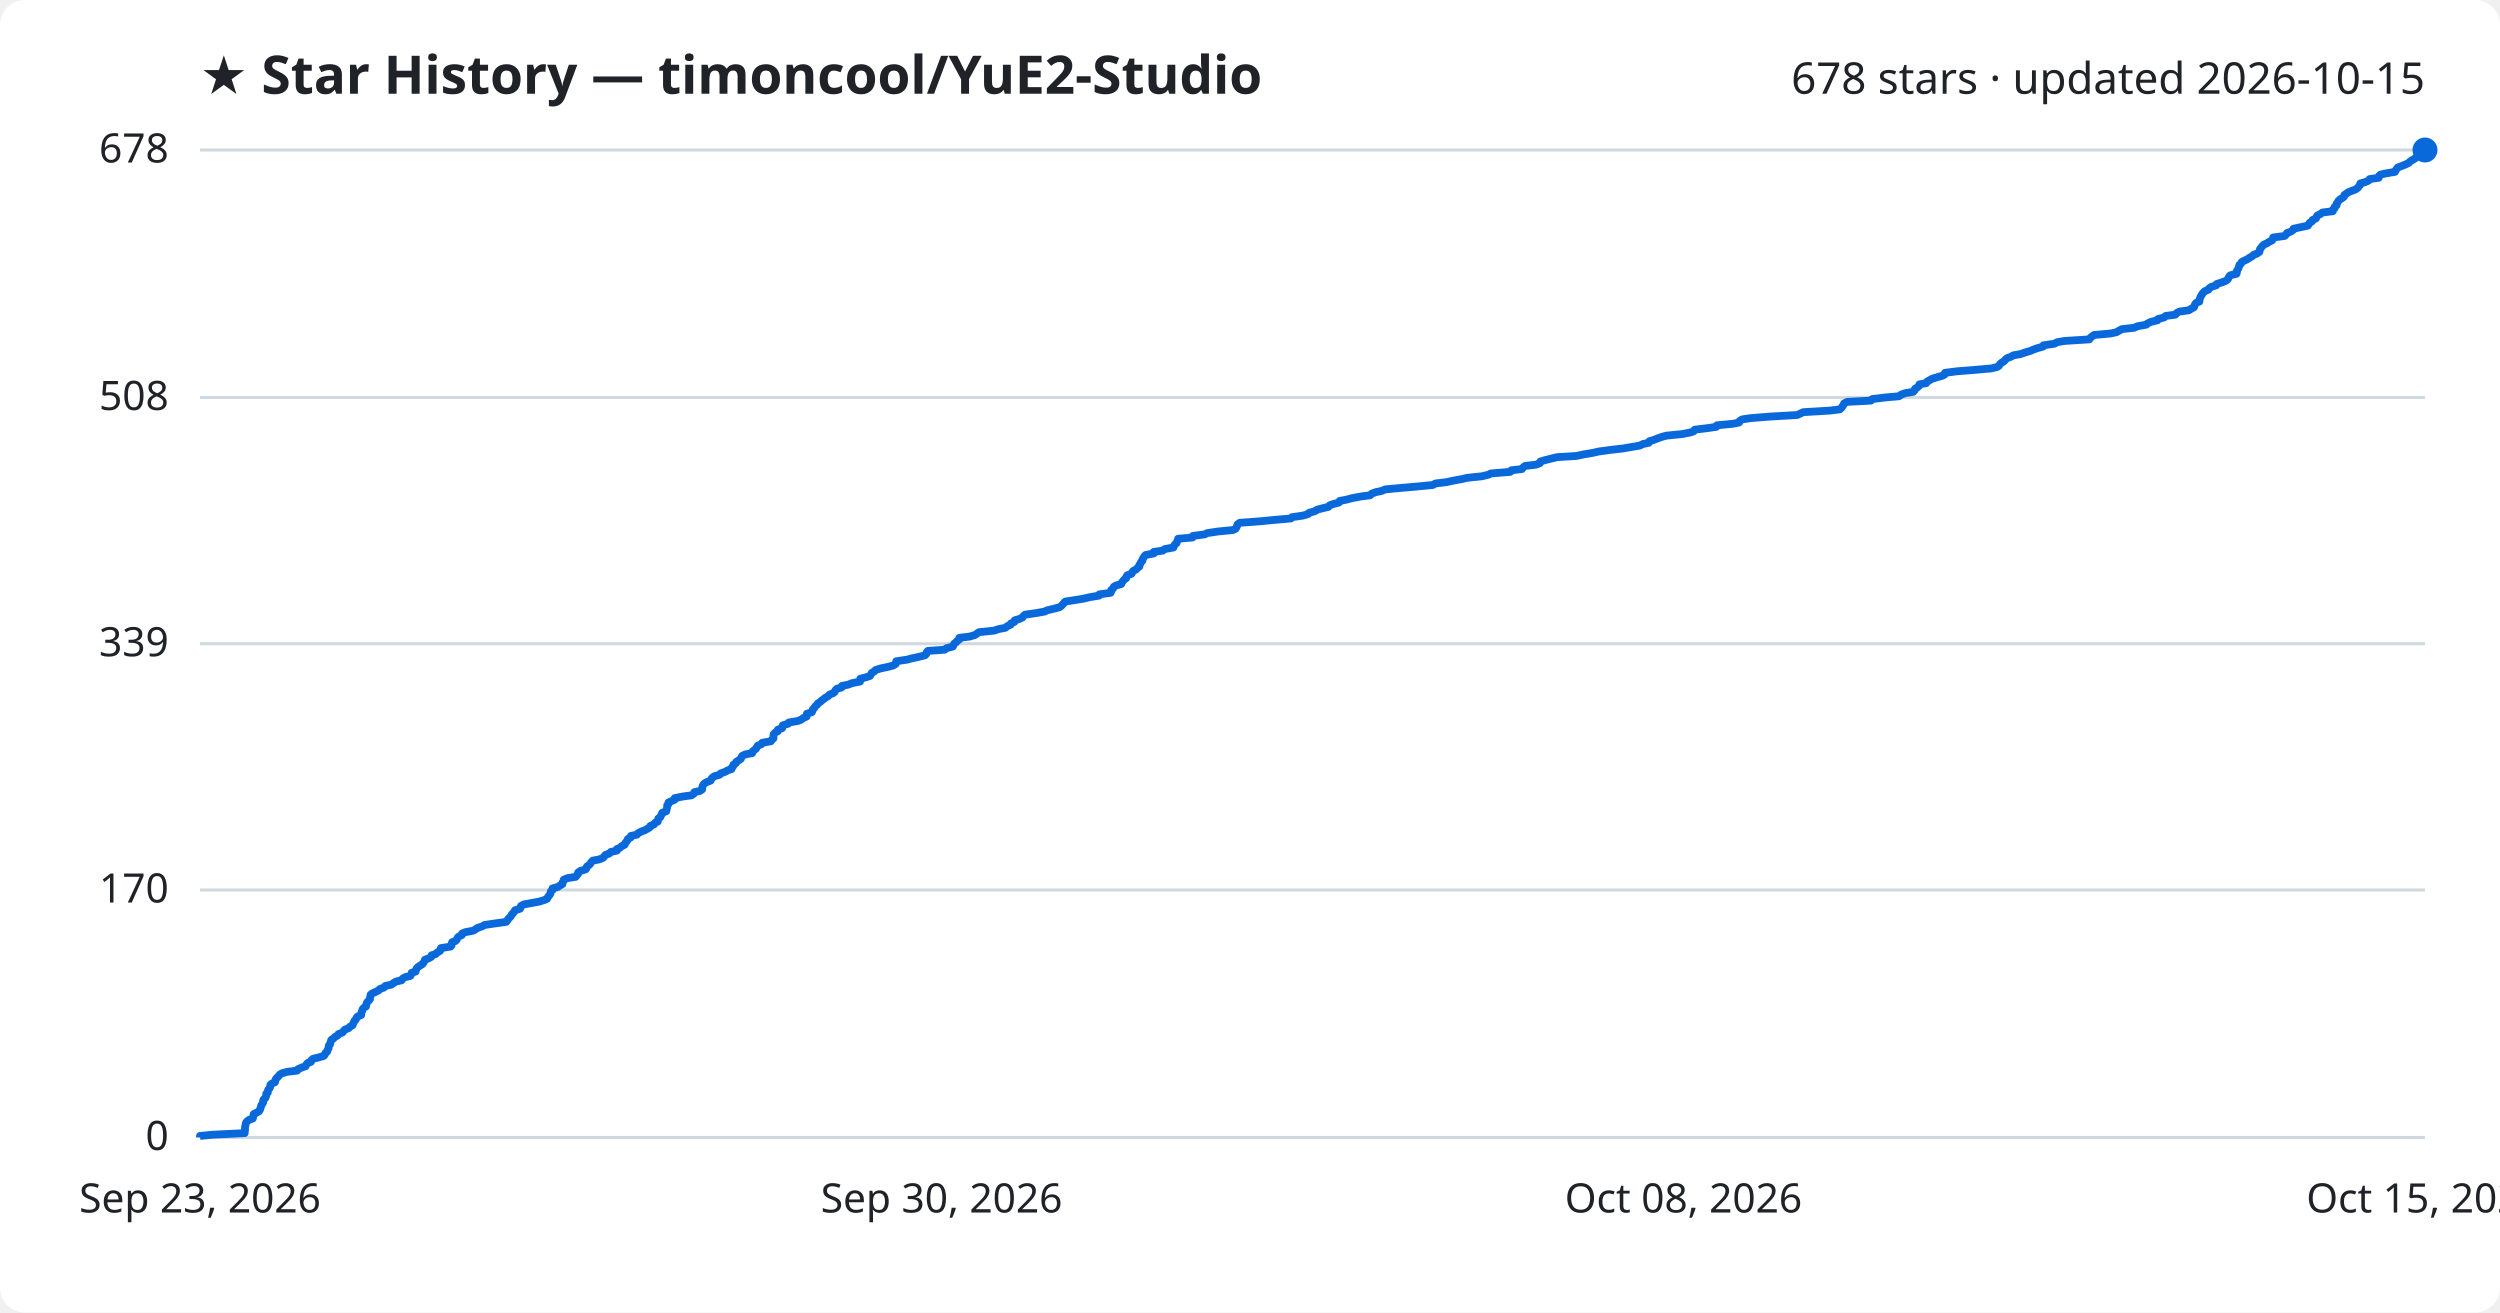
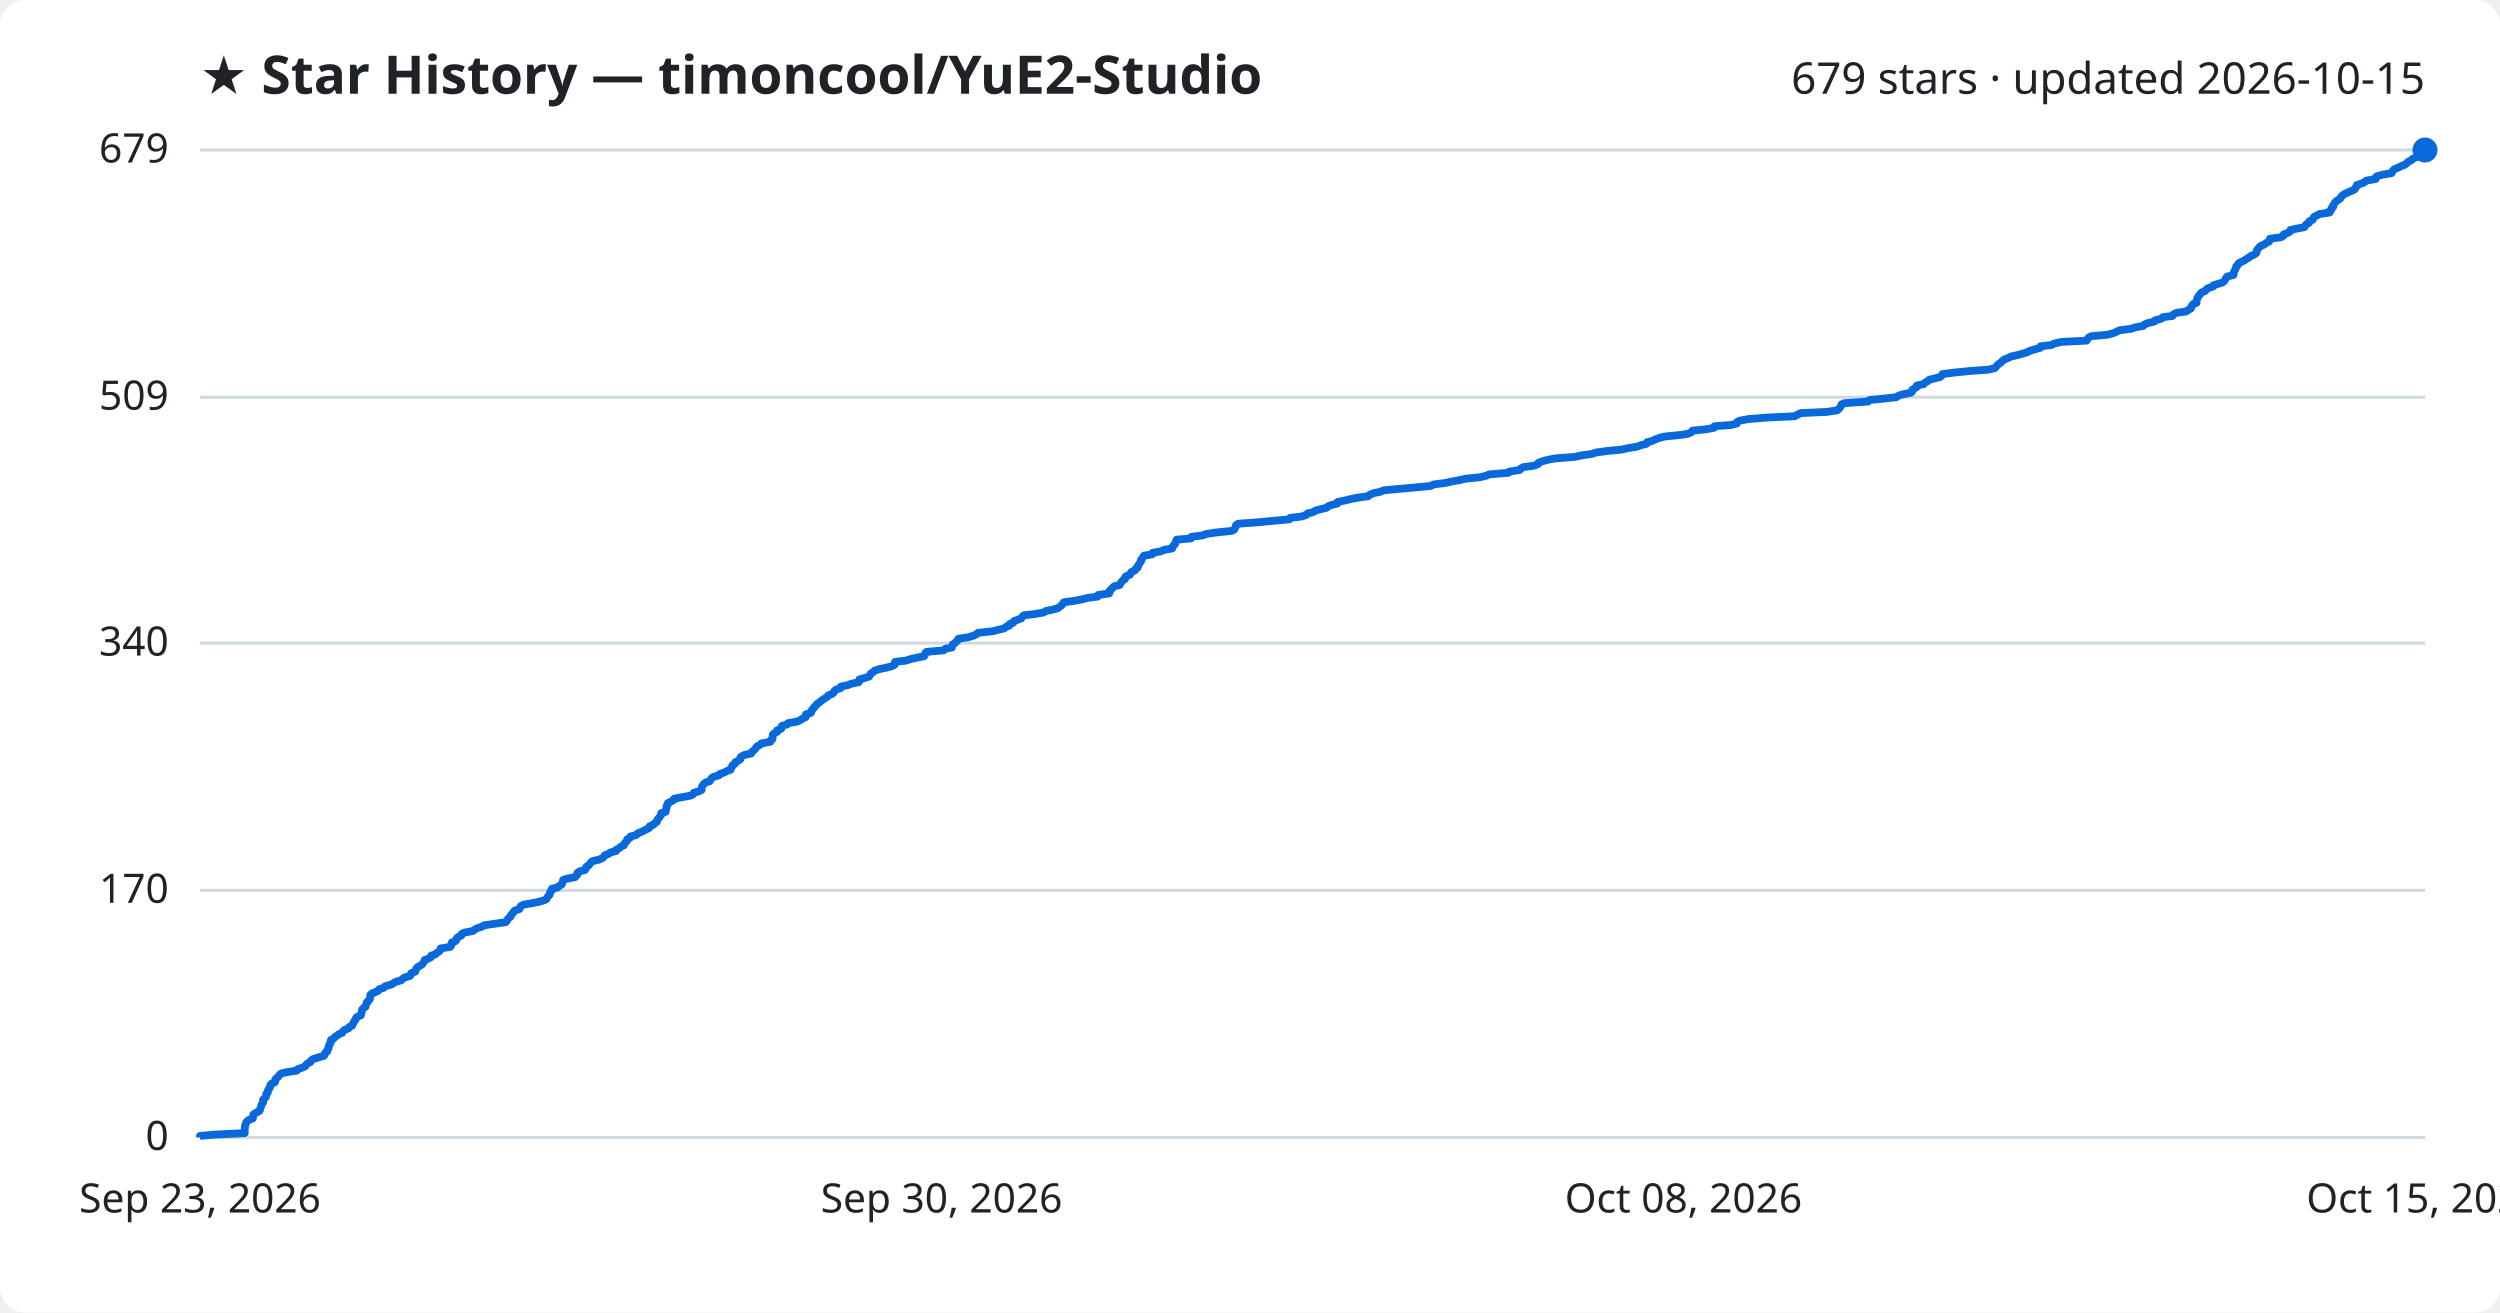
<svg xmlns="http://www.w3.org/2000/svg" viewBox="0 0 800 420" font-family="Segoe UI, sans-serif">
  <rect width="800" height="420" fill="#ffffff" rx="8" />
  <text x="64" y="30" fill="#1f2328" font-size="17" font-weight="700">★ Star History — timoncool/YuE2-Studio</text>
-   <text x="776" y="30" fill="#1f2328" font-size="14" text-anchor="end">678 stars · updated 2026-10-15</text>
+   <text x="776" y="30" fill="#1f2328" font-size="14" text-anchor="end">679 stars · updated 2026-10-15</text>
  <line x1="64" y1="364.0" x2="776" y2="364.0" stroke="#d1d9e0" stroke-width="1" />
  <text x="54" y="368.0" fill="#1f2328" font-size="13" text-anchor="end">0</text>
-   <line x1="64" y1="284.8" x2="776" y2="284.8" stroke="#d1d9e0" stroke-width="1" />
-   <text x="54" y="288.8" fill="#1f2328" font-size="13" text-anchor="end">170</text>
-   <line x1="64" y1="206.0" x2="776" y2="206.0" stroke="#d1d9e0" stroke-width="1" />
-   <text x="54" y="210.0" fill="#1f2328" font-size="13" text-anchor="end">339</text>
-   <line x1="64" y1="127.2" x2="776" y2="127.2" stroke="#d1d9e0" stroke-width="1" />
-   <text x="54" y="131.2" fill="#1f2328" font-size="13" text-anchor="end">508</text>
+   <line x1="64" y1="284.9" x2="776" y2="284.9" stroke="#d1d9e0" stroke-width="1" />
+   <text x="54" y="288.9" fill="#1f2328" font-size="13" text-anchor="end">170</text>
+   <line x1="64" y1="205.8" x2="776" y2="205.8" stroke="#d1d9e0" stroke-width="1" />
+   <text x="54" y="209.8" fill="#1f2328" font-size="13" text-anchor="end">340</text>
+   <line x1="64" y1="127.1" x2="776" y2="127.1" stroke="#d1d9e0" stroke-width="1" />
+   <text x="54" y="131.1" fill="#1f2328" font-size="13" text-anchor="end">509</text>
  <line x1="64" y1="48.0" x2="776" y2="48.0" stroke="#d1d9e0" stroke-width="1" />
-   <text x="54" y="52.0" fill="#1f2328" font-size="13" text-anchor="end">678</text>
-   <path d="M64.0,364.0 L64.0,363.5 L68.1,363.1 L78.3,362.6 L78.3,362.1 L78.4,361.7 L78.4,361.2 L78.4,360.7 L78.5,360.3 L78.6,359.8 L78.7,359.3 L79.0,358.9 L79.6,358.4 L80.9,357.9 L81.0,357.5 L81.1,357.0 L81.2,356.5 L82.0,356.1 L82.9,355.6 L83.2,355.1 L83.3,354.7 L83.5,354.2 L83.6,353.7 L83.9,353.3 L84.2,352.8 L84.2,352.3 L84.3,351.9 L84.9,351.4 L85.1,350.9 L85.2,350.5 L85.2,350.0 L85.7,349.6 L85.7,349.1 L85.9,348.6 L86.3,348.2 L86.5,347.7 L86.5,347.2 L86.9,346.8 L88.0,346.3 L88.1,345.8 L88.2,345.4 L88.6,344.9 L89.1,344.4 L89.4,344.0 L90.1,343.5 L91.8,343.0 L95.1,342.6 L95.4,342.1 L96.6,341.6 L97.8,341.2 L98.0,340.7 L98.4,340.2 L99.5,339.8 L99.6,339.3 L100.2,338.8 L101.9,338.4 L103.6,337.9 L104.0,337.4 L104.1,337.0 L104.7,336.5 L104.8,336.0 L105.1,335.6 L105.2,335.1 L105.2,334.6 L105.6,334.2 L105.7,333.7 L105.9,333.2 L106.0,332.8 L106.7,332.3 L107.2,331.8 L108.0,331.4 L108.3,330.9 L109.6,330.4 L109.9,330.0 L110.3,329.5 L111.6,329.0 L111.9,328.6 L112.8,328.1 L113.0,327.6 L113.2,327.2 L113.4,326.7 L113.9,326.2 L114.0,325.8 L114.4,325.3 L115.6,324.8 L115.6,324.4 L115.7,323.9 L115.9,323.5 L116.0,323.0 L116.4,322.5 L117.1,322.1 L117.2,321.6 L117.3,321.1 L117.5,320.7 L118.0,320.2 L118.4,319.7 L118.4,319.3 L118.5,318.8 L118.6,318.3 L119.1,317.9 L120.2,317.4 L121.2,316.9 L121.5,316.5 L122.9,316.0 L123.3,315.5 L125.2,315.1 L125.9,314.6 L126.7,314.1 L128.5,313.7 L128.8,313.2 L129.6,312.7 L131.3,312.3 L131.6,311.8 L131.7,311.3 L133.0,310.9 L133.1,310.4 L133.3,309.9 L133.7,309.5 L134.4,309.0 L135.2,308.5 L135.5,308.1 L135.8,307.6 L136.0,307.1 L137.1,306.7 L138.0,306.2 L138.1,305.7 L139.4,305.3 L139.9,304.8 L140.8,304.3 L141.0,303.9 L141.1,303.4 L144.2,302.9 L144.5,302.5 L144.5,302.0 L144.7,301.5 L145.8,301.1 L146.2,300.6 L146.4,300.1 L146.8,299.7 L147.8,299.2 L147.9,298.7 L148.9,298.3 L151.5,297.8 L152.1,297.4 L152.9,296.9 L154.4,296.4 L155.0,296.0 L158.4,295.5 L162.0,295.0 L162.3,294.6 L162.6,294.1 L163.1,293.6 L163.5,293.2 L163.7,292.7 L164.2,292.2 L164.5,291.8 L164.8,291.3 L166.4,290.8 L166.6,290.4 L166.7,289.9 L167.7,289.4 L169.9,289.0 L172.6,288.5 L174.2,288.0 L175.1,287.6 L175.3,287.1 L175.7,286.6 L176.0,286.2 L176.2,285.7 L176.3,285.2 L176.8,284.8 L176.8,284.3 L178.6,283.8 L179.1,283.4 L180.0,282.9 L180.0,282.4 L180.3,282.0 L180.4,281.5 L181.6,281.0 L184.2,280.6 L184.6,280.1 L185.0,279.6 L185.0,279.2 L185.7,278.7 L187.4,278.2 L187.7,277.8 L187.8,277.3 L188.5,276.8 L188.9,276.4 L189.2,275.9 L189.7,275.4 L191.8,275.0 L193.0,274.5 L193.4,274.0 L193.7,273.6 L195.0,273.1 L195.5,272.6 L197.4,272.2 L197.4,271.7 L198.4,271.3 L198.9,270.8 L199.9,270.3 L200.0,269.9 L200.4,269.4 L200.8,268.9 L200.9,268.5 L201.8,268.0 L201.9,267.5 L203.8,267.1 L204.2,266.6 L205.2,266.1 L206.3,265.7 L207.2,265.2 L208.0,264.7 L208.1,264.3 L209.3,263.8 L209.6,263.3 L210.5,262.9 L210.5,262.4 L210.7,261.9 L211.3,261.5 L211.5,261.0 L211.8,260.5 L211.9,260.1 L213.2,259.6 L213.3,259.1 L213.4,258.7 L213.5,258.2 L213.5,257.7 L213.9,257.3 L213.9,256.8 L215.0,256.3 L215.9,255.9 L215.9,255.4 L218.4,254.9 L221.3,254.5 L222.0,254.0 L222.2,253.5 L224.0,253.1 L224.7,252.6 L224.7,252.1 L224.8,251.7 L225.0,251.2 L225.4,250.7 L226.1,250.3 L227.4,249.8 L227.6,249.3 L227.9,248.9 L228.6,248.4 L230.3,247.9 L230.6,247.5 L232.0,247.0 L232.9,246.5 L234.1,246.1 L234.2,245.6 L234.6,245.2 L234.7,244.7 L235.5,244.2 L235.6,243.8 L236.4,243.3 L237.1,242.8 L237.2,242.4 L237.5,241.9 L238.5,241.4 L240.7,241.0 L240.8,240.5 L241.4,240.0 L241.9,239.6 L242.2,239.1 L242.5,238.6 L243.6,238.2 L243.9,237.7 L246.7,237.2 L246.9,236.8 L247.5,236.3 L247.5,235.8 L247.5,235.4 L247.6,234.9 L248.1,234.4 L248.9,234.0 L248.9,233.5 L250.3,233.0 L250.3,232.6 L250.5,232.1 L252.2,231.6 L252.4,231.2 L255.4,230.7 L256.5,230.2 L257.0,229.8 L258.1,229.3 L258.1,228.8 L258.2,228.4 L259.8,227.9 L260.0,227.4 L260.1,227.0 L260.6,226.5 L260.9,226.0 L261.4,225.6 L261.7,225.1 L262.5,224.6 L262.9,224.2 L263.6,223.7 L264.2,223.2 L265.0,222.8 L265.4,222.3 L266.6,221.8 L267.1,221.4 L267.3,220.9 L267.8,220.4 L269.3,220.0 L269.4,219.5 L271.4,219.1 L272.7,218.6 L275.2,218.1 L275.3,217.7 L275.3,217.2 L277.2,216.7 L278.4,216.3 L278.7,215.8 L279.0,215.3 L279.7,214.9 L280.2,214.4 L281.8,213.9 L283.7,213.5 L285.7,213.0 L286.6,212.5 L286.7,212.1 L286.8,211.6 L290.2,211.1 L291.7,210.7 L294.0,210.2 L296.0,209.7 L296.4,209.3 L296.5,208.8 L296.9,208.3 L302.3,207.9 L302.9,207.4 L304.9,206.9 L305.1,206.5 L305.3,206.0 L306.0,205.5 L306.3,205.1 L307.0,204.6 L307.0,204.1 L310.3,203.7 L312.0,203.2 L312.7,202.7 L313.3,202.3 L318.1,201.8 L319.6,201.3 L321.7,200.9 L322.3,200.4 L323.4,199.9 L323.5,199.5 L324.6,199.0 L324.7,198.5 L326.1,198.1 L327.2,197.6 L327.5,197.1 L328.0,196.7 L331.5,196.2 L334.3,195.7 L335.1,195.3 L337.2,194.8 L339.1,194.3 L339.6,193.9 L340.1,193.4 L340.5,192.9 L340.9,192.5 L344.1,192.0 L346.6,191.6 L348.7,191.1 L351.7,190.6 L351.8,190.2 L355.4,189.7 L355.6,189.2 L355.6,188.8 L356.2,188.3 L356.4,187.8 L357.0,187.4 L358.8,186.9 L359.0,186.4 L359.3,186.0 L359.7,185.5 L360.4,185.0 L360.4,184.6 L360.7,184.1 L362.1,183.6 L362.3,183.2 L362.6,182.7 L363.6,182.2 L363.9,181.8 L364.6,181.3 L364.6,180.8 L364.9,180.4 L365.1,179.9 L365.6,179.4 L365.6,179.0 L365.9,178.5 L366.2,178.0 L366.6,177.6 L369.2,177.1 L369.2,176.6 L372.1,176.2 L372.7,175.7 L375.5,175.2 L375.6,174.8 L375.9,174.3 L376.5,173.8 L376.6,173.4 L376.9,172.9 L377.0,172.4 L381.6,172.0 L381.7,171.5 L385.5,171.0 L386.3,170.6 L389.6,170.1 L394.6,169.6 L395.4,169.2 L395.7,168.7 L395.9,168.2 L396.0,167.8 L396.7,167.3 L403.4,166.8 L407.5,166.4 L413.1,165.9 L413.4,165.5 L416.9,165.0 L418.6,164.5 L418.9,164.1 L420.7,163.6 L421.5,163.1 L423.0,162.7 L425.1,162.2 L425.5,161.7 L426.6,161.3 L428.5,160.8 L428.7,160.3 L430.8,159.9 L432.7,159.4 L435.3,158.9 L438.4,158.5 L438.9,158.0 L440.2,157.5 L442.1,157.1 L443.3,156.6 L448.7,156.1 L453.3,155.7 L458.5,155.2 L459.4,154.7 L462.8,154.3 L465.1,153.8 L467.8,153.3 L469.5,152.9 L474.3,152.4 L476.3,151.9 L477.1,151.5 L483.3,151.0 L483.6,150.5 L487.0,150.1 L487.4,149.6 L488.0,149.1 L491.5,148.7 L492.8,148.2 L492.9,147.7 L494.2,147.3 L496.2,146.8 L498.2,146.3 L504.5,145.9 L506.8,145.4 L509.8,144.9 L511.5,144.5 L515.1,144.0 L519.4,143.5 L521.7,143.1 L524.7,142.6 L525.7,142.1 L527.6,141.7 L527.8,141.2 L529.4,140.7 L530.4,140.3 L531.8,139.8 L533.3,139.4 L538.3,138.9 L540.9,138.4 L542.0,138.0 L542.3,137.5 L546.4,137.0 L549.2,136.6 L549.4,136.1 L554.6,135.6 L556.5,135.2 L556.7,134.7 L557.5,134.2 L560.2,133.8 L566.5,133.3 L575.1,132.8 L576.0,132.4 L577.0,131.9 L585.4,131.4 L588.7,131.0 L589.3,130.5 L589.6,130.0 L589.9,129.6 L590.1,129.1 L591.1,128.6 L598.7,128.2 L599.1,127.7 L603.2,127.2 L607.7,126.8 L608.3,126.3 L609.7,125.8 L612.2,125.4 L612.7,124.9 L612.8,124.4 L613.5,124.0 L614.1,123.5 L614.2,123.0 L616.4,122.6 L616.7,122.1 L617.6,121.6 L618.3,121.2 L619.9,120.7 L621.7,120.2 L622.3,119.8 L622.4,119.3 L626.4,118.8 L631.5,118.4 L637.2,117.9 L639.2,117.4 L639.7,117.0 L640.0,116.5 L640.6,116.0 L641.3,115.6 L641.7,115.1 L642.3,114.6 L643.4,114.2 L644.3,113.7 L646.6,113.3 L648.0,112.8 L649.7,112.3 L650.6,111.9 L652.0,111.4 L653.8,110.9 L653.9,110.5 L657.4,110.0 L658.3,109.5 L660.7,109.1 L668.6,108.6 L668.9,108.1 L669.4,107.7 L670.1,107.2 L675.5,106.7 L677.3,106.3 L678.1,105.8 L679.1,105.3 L682.9,104.9 L684.0,104.4 L686.8,103.9 L687.2,103.5 L688.3,103.0 L690.4,102.5 L690.5,102.1 L692.5,101.6 L693.0,101.1 L696.1,100.7 L696.5,100.2 L697.4,99.7 L700.4,99.3 L701.2,98.8 L702.1,98.3 L702.2,97.9 L702.4,97.4 L702.8,96.9 L703.8,96.5 L703.8,96.0 L704.0,95.5 L704.1,95.1 L704.4,94.6 L704.7,94.1 L705.0,93.7 L705.5,93.2 L706.7,92.7 L706.9,92.3 L707.6,91.8 L709.2,91.3 L709.3,90.9 L710.9,90.4 L712.2,89.9 L712.8,89.5 L713.1,89.0 L713.3,88.5 L713.7,88.1 L715.7,87.6 L715.8,87.2 L715.8,86.7 L716.1,86.2 L716.3,85.8 L716.5,85.3 L716.6,84.8 L717.1,84.4 L717.3,83.9 L718.2,83.4 L719.1,83.0 L719.8,82.5 L720.7,82.0 L721.1,81.6 L722.3,81.1 L723.0,80.6 L723.1,80.2 L723.2,79.7 L723.6,79.2 L723.9,78.8 L724.4,78.3 L725.5,77.8 L726.1,77.4 L727.1,76.9 L727.3,76.4 L727.4,76.0 L731.1,75.5 L731.6,75.0 L731.8,74.6 L733.1,74.1 L733.8,73.6 L733.9,73.2 L736.2,72.7 L738.5,72.2 L738.8,71.8 L739.1,71.3 L739.9,70.8 L740.0,70.4 L741.1,69.9 L741.3,69.4 L741.5,69.0 L742.5,68.5 L743.2,68.0 L746.5,67.6 L746.5,67.1 L747.1,66.6 L747.1,66.2 L747.7,65.7 L747.7,65.2 L748.0,64.8 L748.3,64.3 L748.8,63.8 L749.5,63.4 L750.1,62.9 L750.2,62.4 L750.8,62.0 L751.5,61.5 L752.5,61.1 L753.8,60.6 L754.5,60.1 L754.8,59.7 L755.2,59.2 L755.3,58.7 L756.8,58.3 L757.9,57.8 L758.3,57.3 L761.2,56.9 L761.2,56.4 L761.7,55.9 L763.4,55.5 L766.4,55.0 L766.6,54.5 L766.9,54.1 L767.3,53.6 L768.6,53.1 L769.6,52.7 L770.7,52.2 L771.2,51.7 L771.8,51.3 L772.7,50.8 L773.2,50.3 L774.4,49.9 L774.5,49.4 L774.8,48.9 L776.0,48.5 L776.0,48.0 L776.0,48.0" fill="none" stroke="#0969da" stroke-width="2.5" stroke-linejoin="round" />
+   <text x="54" y="52.0" fill="#1f2328" font-size="13" text-anchor="end">679</text>
+   <path d="M64.0,364.0 L64.0,363.5 L68.1,363.1 L78.3,362.6 L78.3,362.1 L78.3,361.7 L78.3,361.2 L78.4,360.7 L78.4,360.3 L78.6,359.8 L78.7,359.3 L79.0,358.9 L79.6,358.4 L80.9,357.9 L81.0,357.5 L81.0,357.0 L81.1,356.6 L81.9,356.1 L82.9,355.6 L83.2,355.2 L83.3,354.7 L83.5,354.2 L83.6,353.8 L83.8,353.3 L84.2,352.8 L84.2,352.4 L84.2,351.9 L84.8,351.4 L85.1,351.0 L85.2,350.5 L85.2,350.0 L85.7,349.6 L85.7,349.1 L85.9,348.6 L86.3,348.2 L86.4,347.7 L86.5,347.2 L86.9,346.8 L88.0,346.3 L88.1,345.8 L88.1,345.4 L88.6,344.9 L89.1,344.5 L89.4,344.0 L90.0,343.5 L91.8,343.1 L95.0,342.6 L95.3,342.1 L96.6,341.7 L97.7,341.2 L98.0,340.7 L98.4,340.3 L99.4,339.8 L99.6,339.3 L100.2,338.9 L101.8,338.4 L103.6,337.9 L103.9,337.5 L104.0,337.0 L104.7,336.5 L104.7,336.1 L105.1,335.6 L105.1,335.1 L105.2,334.7 L105.6,334.2 L105.6,333.7 L105.9,333.3 L105.9,332.8 L106.7,332.4 L107.1,331.9 L107.9,331.4 L108.3,331.0 L109.5,330.5 L109.8,330.0 L110.2,329.6 L111.5,329.1 L111.8,328.6 L112.7,328.2 L112.9,327.7 L113.2,327.2 L113.3,326.8 L113.8,326.3 L113.9,325.8 L114.3,325.4 L115.5,324.9 L115.5,324.4 L115.7,324.0 L115.8,323.5 L115.9,323.0 L116.3,322.6 L117.0,322.1 L117.1,321.6 L117.3,321.2 L117.4,320.7 L117.9,320.3 L118.3,319.8 L118.4,319.3 L118.5,318.9 L118.5,318.4 L119.0,317.9 L120.1,317.5 L121.1,317.0 L121.4,316.5 L122.8,316.1 L123.2,315.6 L125.1,315.1 L125.8,314.7 L126.6,314.2 L128.4,313.7 L128.7,313.3 L129.5,312.8 L131.2,312.3 L131.5,311.9 L131.6,311.4 L132.9,310.9 L133.0,310.5 L133.2,310.0 L133.6,309.5 L134.3,309.1 L135.1,308.6 L135.4,308.2 L135.7,307.7 L135.9,307.2 L137.0,306.8 L137.9,306.3 L138.0,305.8 L139.3,305.4 L139.8,304.9 L140.6,304.4 L140.9,304.0 L141.0,303.5 L144.1,303.0 L144.4,302.6 L144.4,302.1 L144.6,301.6 L145.7,301.2 L146.1,300.7 L146.2,300.2 L146.7,299.8 L147.7,299.3 L147.8,298.8 L148.8,298.4 L151.4,297.9 L152.0,297.4 L152.8,297.0 L154.3,296.5 L154.9,296.1 L158.3,295.6 L161.8,295.1 L162.2,294.7 L162.4,294.2 L162.9,293.7 L163.4,293.3 L163.5,292.8 L164.0,292.3 L164.3,291.9 L164.7,291.4 L166.2,290.9 L166.4,290.5 L166.6,290.0 L167.5,289.5 L169.8,289.1 L172.4,288.6 L174.1,288.1 L174.9,287.7 L175.1,287.2 L175.5,286.7 L175.9,286.3 L176.0,285.8 L176.1,285.3 L176.6,284.9 L176.6,284.4 L178.4,284.0 L178.9,283.5 L179.8,283.0 L179.9,282.6 L180.1,282.1 L180.2,281.6 L181.4,281.2 L184.0,280.7 L184.4,280.2 L184.8,279.8 L184.8,279.3 L185.5,278.8 L187.2,278.4 L187.5,277.9 L187.6,277.4 L188.3,277.0 L188.7,276.5 L189.1,276.0 L189.5,275.6 L191.6,275.1 L192.8,274.6 L193.2,274.2 L193.5,273.7 L194.8,273.2 L195.3,272.8 L197.2,272.3 L197.2,271.9 L198.2,271.4 L198.7,270.9 L199.6,270.5 L199.8,270.0 L200.2,269.5 L200.6,269.1 L200.7,268.6 L201.6,268.1 L201.7,267.7 L203.6,267.2 L204.0,266.7 L205.0,266.3 L206.1,265.8 L207.0,265.3 L207.8,264.9 L207.9,264.4 L209.1,263.9 L209.4,263.5 L210.2,263.0 L210.3,262.5 L210.5,262.1 L211.0,261.6 L211.3,261.1 L211.6,260.7 L211.6,260.2 L213.0,259.8 L213.1,259.3 L213.2,258.8 L213.3,258.4 L213.3,257.9 L213.7,257.4 L213.7,257.0 L214.7,256.5 L215.6,256.0 L215.7,255.6 L218.2,255.1 L221.0,254.6 L221.8,254.2 L222.0,253.7 L223.7,253.2 L224.5,252.8 L224.5,252.3 L224.6,251.8 L224.8,251.4 L225.2,250.9 L225.8,250.4 L227.1,250.0 L227.4,249.5 L227.7,249.0 L228.3,248.6 L230.1,248.1 L230.3,247.7 L231.7,247.2 L232.7,246.7 L233.8,246.3 L233.9,245.8 L234.3,245.3 L234.4,244.9 L235.2,244.4 L235.3,243.9 L236.1,243.5 L236.9,243.0 L236.9,242.5 L237.2,242.1 L238.2,241.6 L240.4,241.1 L240.5,240.7 L241.1,240.2 L241.6,239.7 L241.9,239.3 L242.3,238.8 L243.3,238.3 L243.6,237.9 L246.5,237.4 L246.6,236.9 L247.2,236.5 L247.2,236.0 L247.3,235.6 L247.3,235.1 L247.8,234.6 L248.7,234.2 L248.7,233.7 L250.0,233.2 L250.0,232.8 L250.2,232.3 L251.9,231.8 L252.2,231.4 L255.1,230.9 L256.2,230.4 L256.7,230.0 L257.8,229.5 L257.9,229.0 L257.9,228.6 L259.5,228.1 L259.7,227.6 L259.8,227.2 L260.3,226.7 L260.6,226.2 L261.1,225.8 L261.4,225.3 L262.2,224.8 L262.6,224.4 L263.3,223.9 L263.9,223.5 L264.7,223.0 L265.1,222.5 L266.2,222.1 L266.8,221.6 L267.0,221.1 L267.5,220.7 L269.0,220.2 L269.1,219.7 L271.1,219.3 L272.4,218.8 L274.8,218.3 L275.0,217.9 L275.0,217.4 L276.9,216.9 L278.1,216.5 L278.4,216.0 L278.7,215.5 L279.4,215.1 L279.9,214.6 L281.5,214.1 L283.4,213.7 L285.4,213.2 L286.3,212.7 L286.4,212.3 L286.4,211.8 L289.9,211.4 L291.4,210.9 L293.6,210.4 L295.7,210.0 L296.0,209.5 L296.1,209.0 L296.5,208.6 L302.0,208.1 L302.5,207.6 L304.6,207.2 L304.7,206.7 L304.9,206.2 L305.6,205.8 L306.0,205.3 L306.6,204.8 L306.7,204.4 L309.9,203.9 L311.6,203.4 L312.4,203.0 L313.0,202.5 L317.7,202.0 L319.2,201.6 L321.3,201.1 L321.9,200.6 L323.0,200.2 L323.1,199.7 L324.2,199.3 L324.4,198.8 L325.7,198.3 L326.8,197.9 L327.1,197.4 L327.6,196.9 L331.1,196.5 L333.9,196.0 L334.7,195.5 L336.8,195.1 L338.6,194.6 L339.2,194.1 L339.7,193.7 L340.1,193.2 L340.5,192.7 L343.6,192.3 L346.2,191.8 L348.2,191.3 L351.3,190.9 L351.4,190.4 L354.9,189.9 L355.1,189.5 L355.1,189.0 L355.7,188.5 L356.0,188.1 L356.6,187.6 L358.3,187.2 L358.5,186.7 L358.9,186.2 L359.2,185.8 L360.0,185.3 L360.0,184.8 L360.3,184.4 L361.6,183.9 L361.8,183.4 L362.1,183.0 L363.2,182.5 L363.4,182.0 L364.1,181.6 L364.1,181.1 L364.5,180.6 L364.7,180.2 L365.1,179.7 L365.1,179.2 L365.5,178.8 L365.7,178.3 L366.1,177.8 L368.7,177.4 L368.8,176.9 L371.6,176.4 L372.3,176.0 L375.1,175.5 L375.1,175.1 L375.5,174.6 L376.0,174.1 L376.1,173.7 L376.4,173.2 L376.5,172.7 L381.1,172.3 L381.2,171.8 L385.0,171.3 L385.8,170.9 L389.1,170.4 L394.1,169.9 L394.9,169.5 L395.2,169.0 L395.4,168.5 L395.5,168.1 L396.2,167.6 L402.9,167.1 L407.0,166.7 L412.6,166.2 L412.9,165.7 L416.4,165.3 L418.0,164.8 L418.4,164.3 L420.2,163.9 L420.9,163.4 L422.4,163.0 L424.5,162.5 L425.0,162.0 L426.1,161.6 L428.0,161.1 L428.1,160.6 L430.2,160.2 L432.2,159.7 L434.7,159.2 L437.8,158.8 L438.3,158.3 L439.6,157.8 L441.6,157.4 L442.8,156.9 L448.2,156.4 L452.7,156.0 L457.9,155.5 L458.8,155.0 L462.2,154.6 L464.5,154.1 L467.2,153.6 L468.9,153.2 L473.7,152.7 L475.7,152.2 L476.5,151.8 L482.7,151.3 L483.0,150.9 L486.3,150.4 L486.7,149.9 L487.4,149.5 L490.9,149.0 L492.2,148.5 L492.3,148.1 L493.6,147.6 L495.5,147.1 L497.6,146.7 L503.9,146.2 L506.2,145.7 L509.2,145.3 L510.8,144.8 L514.4,144.3 L518.7,143.9 L521.0,143.4 L524.0,142.9 L525.0,142.5 L526.9,142.0 L527.1,141.5 L528.7,141.1 L529.7,140.6 L531.1,140.1 L532.6,139.7 L537.6,139.2 L540.2,138.8 L541.3,138.3 L541.6,137.8 L545.7,137.4 L548.5,136.9 L548.6,136.4 L553.9,136.0 L555.8,135.5 L555.9,135.0 L556.8,134.6 L559.4,134.1 L565.8,133.6 L574.3,133.2 L575.2,132.7 L576.2,132.2 L584.6,131.8 L587.9,131.3 L588.5,130.8 L588.8,130.4 L589.1,129.9 L589.3,129.4 L590.3,129.0 L597.8,128.5 L598.2,128.0 L602.4,127.6 L606.8,127.1 L607.4,126.7 L608.8,126.2 L611.4,125.7 L611.9,125.3 L611.9,124.8 L612.6,124.3 L613.3,123.9 L613.4,123.4 L615.6,122.9 L615.9,122.5 L616.8,122.0 L617.4,121.5 L619.1,121.1 L620.9,120.6 L621.4,120.1 L621.6,119.7 L625.6,119.2 L630.6,118.7 L636.3,118.3 L638.3,117.8 L638.8,117.3 L639.1,116.9 L639.7,116.4 L640.4,115.9 L640.8,115.5 L641.4,115.0 L642.5,114.6 L643.5,114.1 L645.7,113.6 L647.1,113.2 L648.8,112.7 L649.7,112.2 L651.1,111.8 L652.9,111.3 L653.0,110.8 L656.5,110.4 L657.4,109.9 L659.8,109.4 L667.7,109.0 L668.0,108.5 L668.4,108.0 L669.1,107.6 L674.5,107.1 L676.3,106.6 L677.2,106.2 L678.2,105.7 L682.0,105.2 L683.1,104.8 L685.8,104.3 L686.3,103.8 L687.3,103.4 L689.4,102.9 L689.6,102.5 L691.6,102.0 L692.1,101.5 L695.2,101.1 L695.5,100.6 L696.5,100.1 L699.5,99.7 L700.2,99.2 L701.1,98.7 L701.2,98.3 L701.4,97.8 L701.8,97.3 L702.9,96.9 L702.9,96.4 L703.0,95.9 L703.1,95.5 L703.4,95.0 L703.7,94.5 L704.1,94.1 L704.5,93.6 L705.7,93.1 L705.9,92.7 L706.6,92.2 L708.2,91.7 L708.3,91.3 L709.9,90.8 L711.2,90.4 L711.8,89.9 L712.1,89.4 L712.3,89.0 L712.7,88.5 L714.7,88.0 L714.8,87.6 L714.8,87.1 L715.1,86.6 L715.3,86.2 L715.5,85.7 L715.6,85.2 L716.1,84.8 L716.3,84.3 L717.2,83.8 L718.1,83.4 L718.8,82.9 L719.7,82.4 L720.1,82.0 L721.3,81.5 L722.0,81.0 L722.1,80.6 L722.2,80.1 L722.6,79.6 L722.9,79.2 L723.4,78.7 L724.5,78.3 L725.1,77.8 L726.1,77.3 L726.3,76.9 L726.4,76.4 L730.0,75.9 L730.6,75.5 L730.8,75.0 L732.1,74.5 L732.8,74.1 L732.9,73.6 L735.2,73.1 L737.4,72.7 L737.7,72.2 L738.1,71.7 L738.9,71.3 L739.0,70.8 L740.1,70.3 L740.2,69.9 L740.5,69.4 L741.5,68.9 L742.2,68.5 L745.5,68.0 L745.5,67.5 L746.0,67.1 L746.1,66.6 L746.6,66.2 L746.6,65.7 L747.0,65.2 L747.2,64.8 L747.7,64.3 L748.5,63.8 L749.0,63.4 L749.2,62.9 L749.8,62.4 L750.4,62.0 L751.5,61.5 L752.7,61.0 L753.5,60.6 L753.7,60.1 L754.2,59.6 L754.2,59.2 L755.8,58.7 L756.8,58.2 L757.2,57.8 L760.2,57.3 L760.2,56.8 L760.6,56.4 L762.4,55.9 L765.3,55.4 L765.5,55.0 L765.8,54.5 L766.3,54.1 L767.5,53.6 L768.5,53.1 L769.6,52.7 L770.2,52.2 L770.7,51.7 L771.6,51.3 L772.1,50.8 L773.3,50.3 L773.4,49.9 L773.7,49.4 L774.9,48.9 L774.9,48.5 L776.0,48.0 L776.0,48.0" fill="none" stroke="#0969da" stroke-width="2.5" stroke-linejoin="round" />
  <circle cx="776.0" cy="48.0" r="4" fill="#0969da" />
  <text x="64.0" y="388" fill="#1f2328" font-size="13" text-anchor="middle">Sep 23, 2026</text>
  <text x="301.3" y="388" fill="#1f2328" font-size="13" text-anchor="middle">Sep 30, 2026</text>
  <text x="538.7" y="388" fill="#1f2328" font-size="13" text-anchor="middle">Oct 08, 2026</text>
  <text x="776.0" y="388" fill="#1f2328" font-size="13" text-anchor="middle">Oct 15, 2026</text>
</svg>
